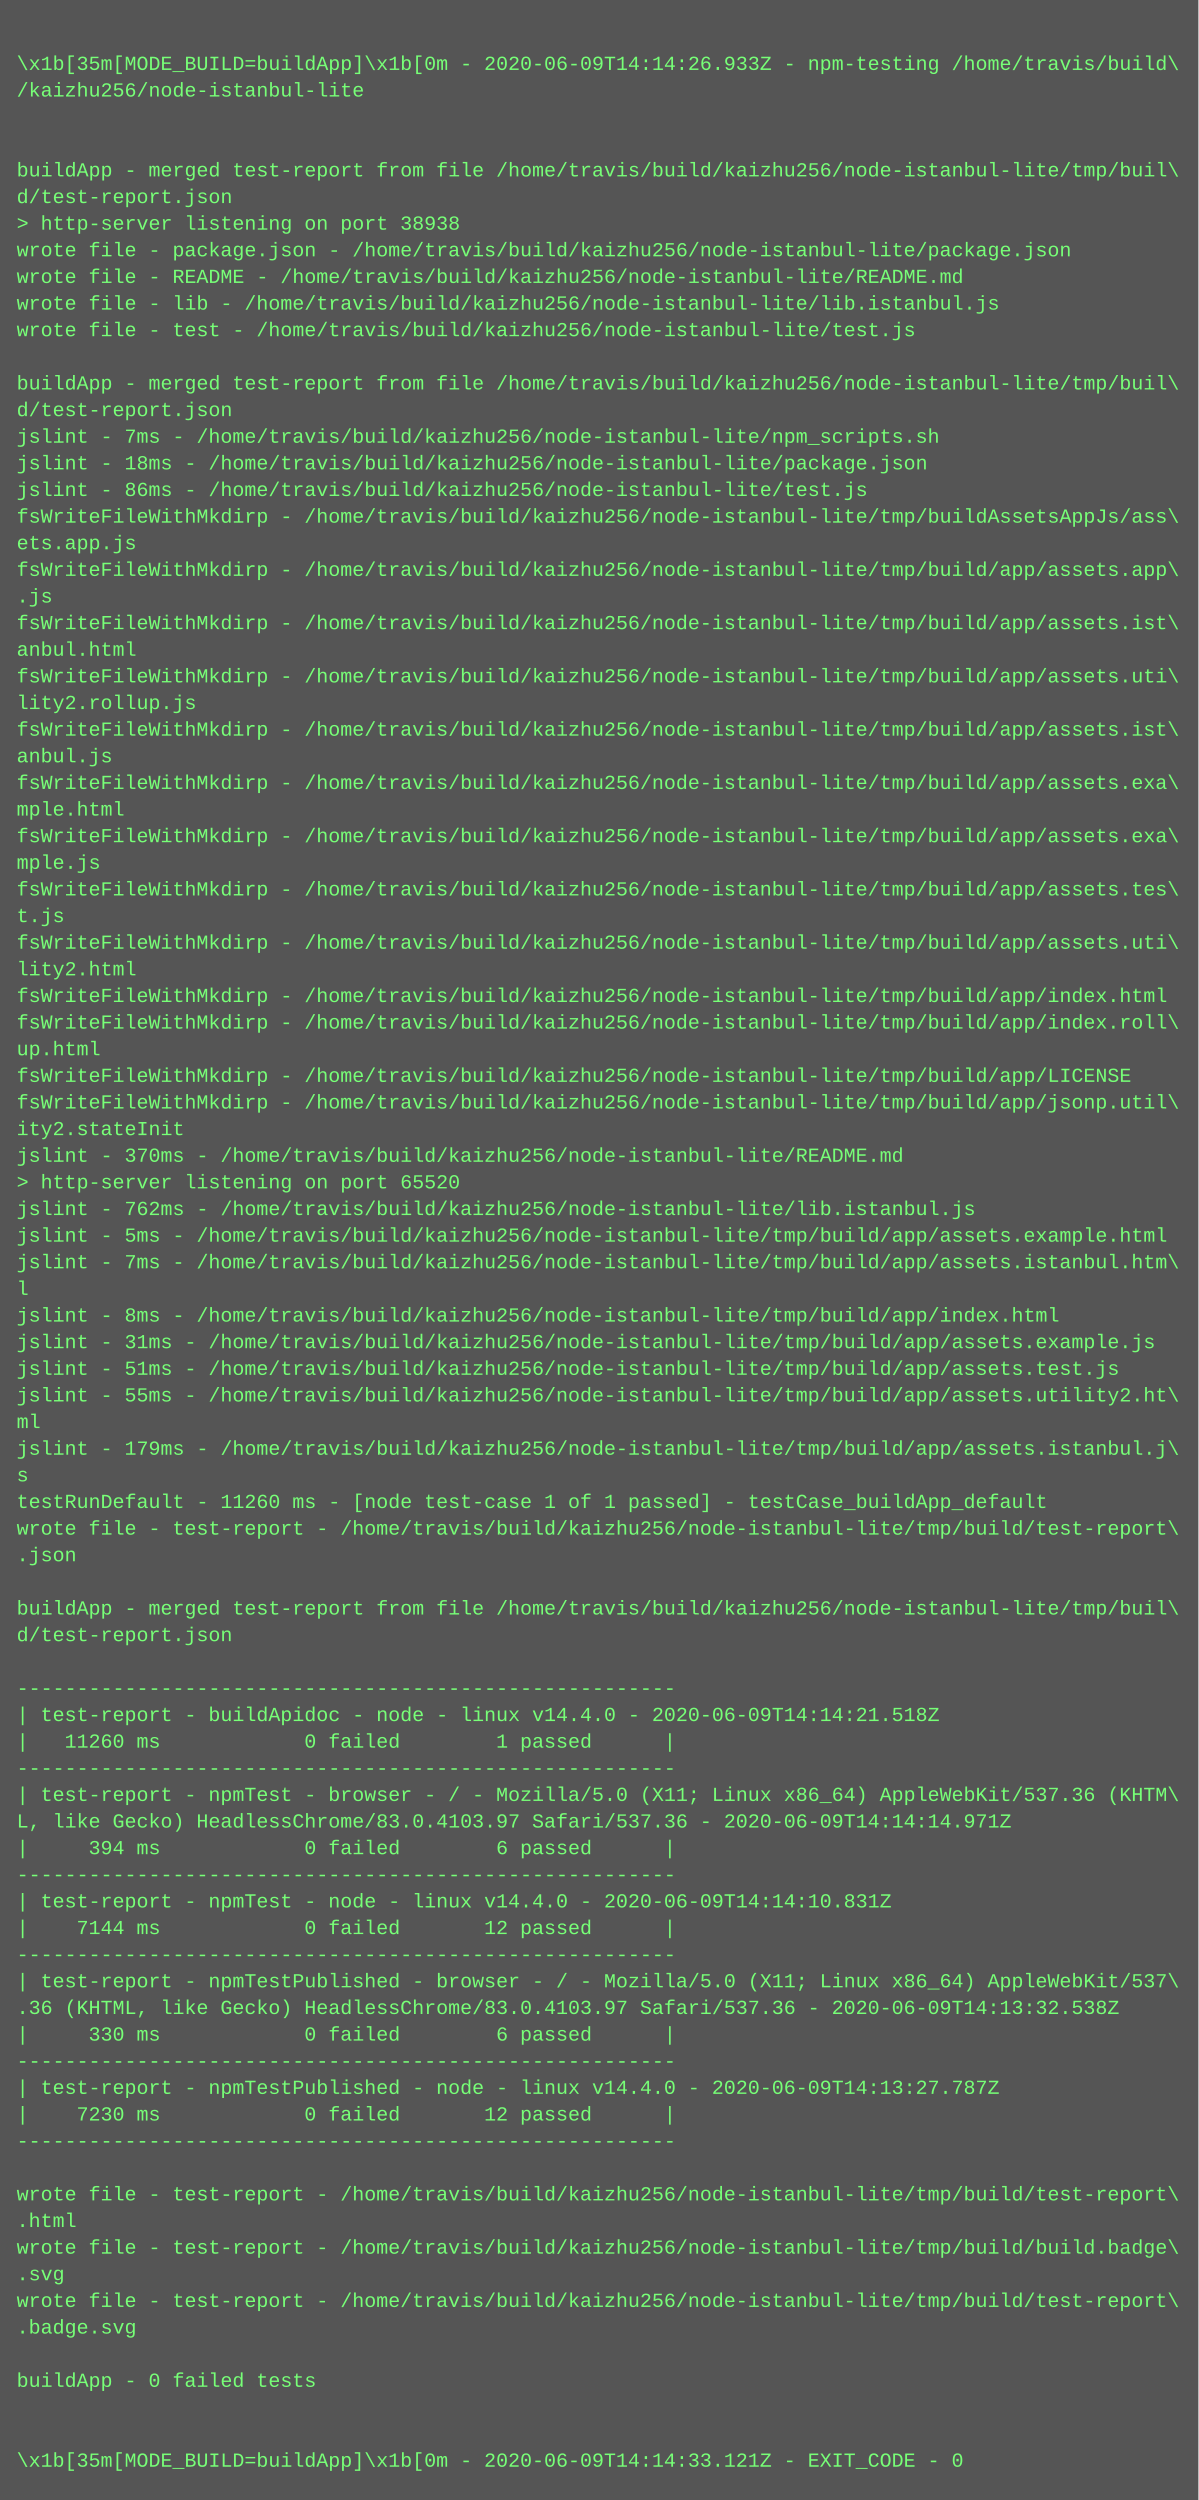
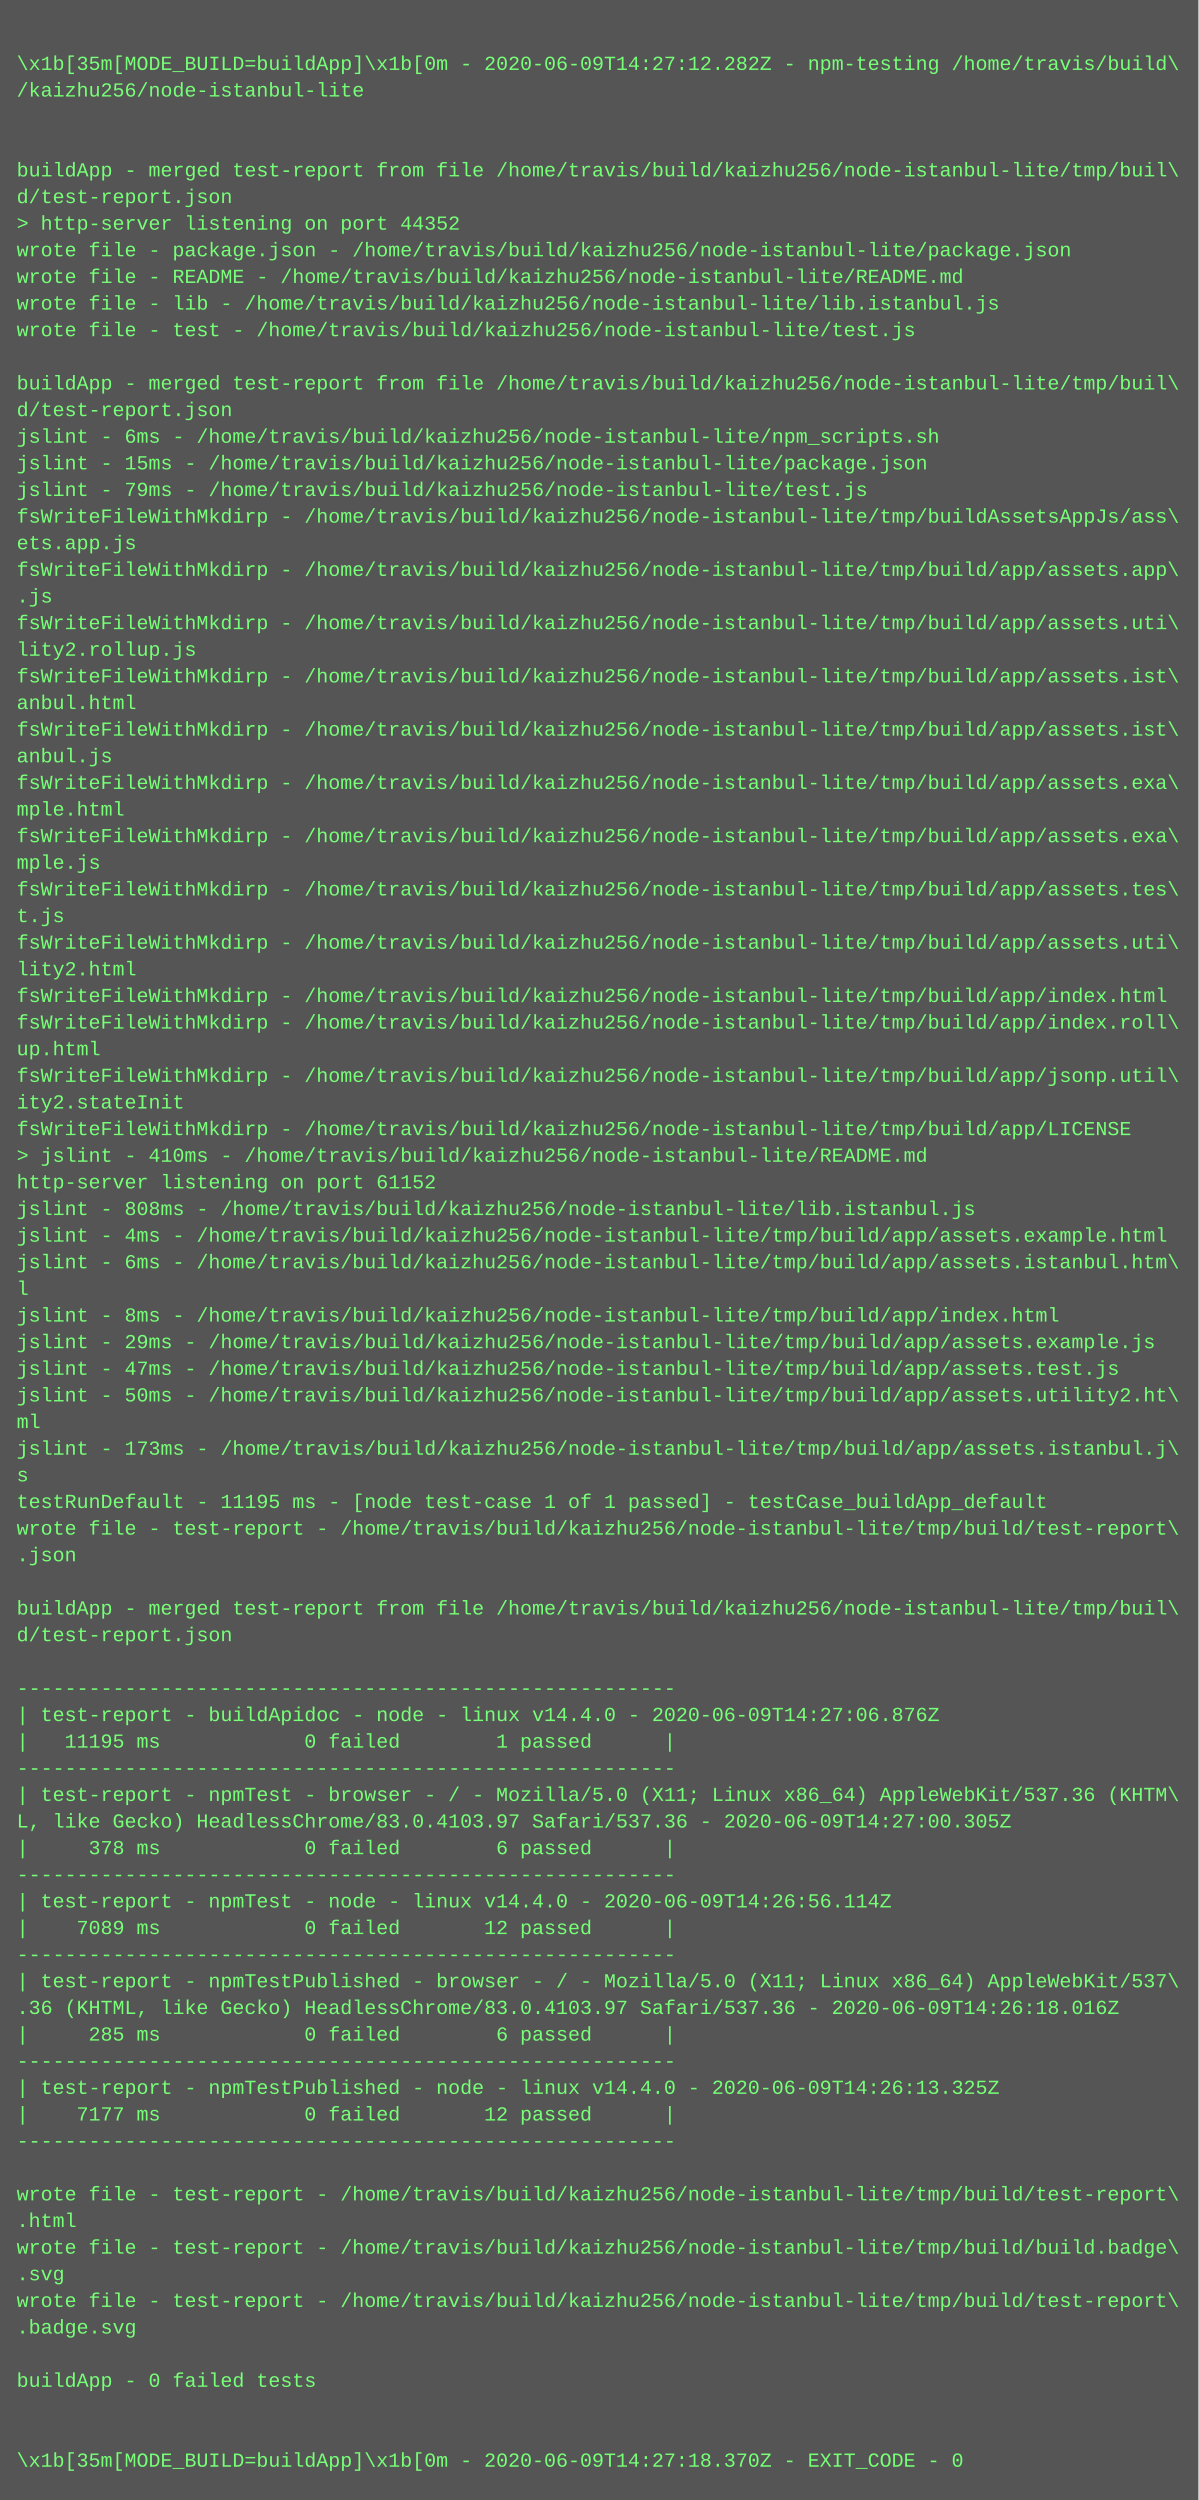
<svg xmlns="http://www.w3.org/2000/svg" height="1502" width="720">
  <rect height="1502" fill="#555" width="720" />
  <text fill="#7f7" font-family="Courier New" font-size="12" xml:space="preserve">
    <tspan x="10" y="26" />
-     <tspan x="10" y="42">\x1b[35m[MODE_BUILD=buildApp]\x1b[0m - 2020-06-09T14:14:26.933Z - npm-testing /home/travis/build\</tspan>
+     <tspan x="10" y="42">\x1b[35m[MODE_BUILD=buildApp]\x1b[0m - 2020-06-09T14:27:12.282Z - npm-testing /home/travis/build\</tspan>
    <tspan x="10" y="58">/kaizhu256/node-istanbul-lite</tspan>
    <tspan x="10" y="74" />
    <tspan x="10" y="90" />
    <tspan x="10" y="106">buildApp - merged test-report from file /home/travis/build/kaizhu256/node-istanbul-lite/tmp/buil\</tspan>
    <tspan x="10" y="122">d/test-report.json</tspan>
-     <tspan x="10" y="138">&gt; http-server listening on port 38938</tspan>
+     <tspan x="10" y="138">&gt; http-server listening on port 44352</tspan>
    <tspan x="10" y="154">wrote file - package.json - /home/travis/build/kaizhu256/node-istanbul-lite/package.json</tspan>
    <tspan x="10" y="170">wrote file - README - /home/travis/build/kaizhu256/node-istanbul-lite/README.md</tspan>
    <tspan x="10" y="186">wrote file - lib - /home/travis/build/kaizhu256/node-istanbul-lite/lib.istanbul.js</tspan>
    <tspan x="10" y="202">wrote file - test - /home/travis/build/kaizhu256/node-istanbul-lite/test.js</tspan>
    <tspan x="10" y="218" />
    <tspan x="10" y="234">buildApp - merged test-report from file /home/travis/build/kaizhu256/node-istanbul-lite/tmp/buil\</tspan>
    <tspan x="10" y="250">d/test-report.json</tspan>
-     <tspan x="10" y="266">jslint - 7ms - /home/travis/build/kaizhu256/node-istanbul-lite/npm_scripts.sh</tspan>
-     <tspan x="10" y="282">jslint - 18ms - /home/travis/build/kaizhu256/node-istanbul-lite/package.json</tspan>
-     <tspan x="10" y="298">jslint - 86ms - /home/travis/build/kaizhu256/node-istanbul-lite/test.js</tspan>
+     <tspan x="10" y="266">jslint - 6ms - /home/travis/build/kaizhu256/node-istanbul-lite/npm_scripts.sh</tspan>
+     <tspan x="10" y="282">jslint - 15ms - /home/travis/build/kaizhu256/node-istanbul-lite/package.json</tspan>
+     <tspan x="10" y="298">jslint - 79ms - /home/travis/build/kaizhu256/node-istanbul-lite/test.js</tspan>
    <tspan x="10" y="314">fsWriteFileWithMkdirp - /home/travis/build/kaizhu256/node-istanbul-lite/tmp/buildAssetsAppJs/ass\</tspan>
    <tspan x="10" y="330">ets.app.js</tspan>
    <tspan x="10" y="346">fsWriteFileWithMkdirp - /home/travis/build/kaizhu256/node-istanbul-lite/tmp/build/app/assets.app\</tspan>
    <tspan x="10" y="362">.js</tspan>
-     <tspan x="10" y="378">fsWriteFileWithMkdirp - /home/travis/build/kaizhu256/node-istanbul-lite/tmp/build/app/assets.ist\</tspan>
-     <tspan x="10" y="394">anbul.html</tspan>
-     <tspan x="10" y="410">fsWriteFileWithMkdirp - /home/travis/build/kaizhu256/node-istanbul-lite/tmp/build/app/assets.uti\</tspan>
-     <tspan x="10" y="426">lity2.rollup.js</tspan>
+     <tspan x="10" y="378">fsWriteFileWithMkdirp - /home/travis/build/kaizhu256/node-istanbul-lite/tmp/build/app/assets.uti\</tspan>
+     <tspan x="10" y="394">lity2.rollup.js</tspan>
+     <tspan x="10" y="410">fsWriteFileWithMkdirp - /home/travis/build/kaizhu256/node-istanbul-lite/tmp/build/app/assets.ist\</tspan>
+     <tspan x="10" y="426">anbul.html</tspan>
    <tspan x="10" y="442">fsWriteFileWithMkdirp - /home/travis/build/kaizhu256/node-istanbul-lite/tmp/build/app/assets.ist\</tspan>
    <tspan x="10" y="458">anbul.js</tspan>
    <tspan x="10" y="474">fsWriteFileWithMkdirp - /home/travis/build/kaizhu256/node-istanbul-lite/tmp/build/app/assets.exa\</tspan>
    <tspan x="10" y="490">mple.html</tspan>
    <tspan x="10" y="506">fsWriteFileWithMkdirp - /home/travis/build/kaizhu256/node-istanbul-lite/tmp/build/app/assets.exa\</tspan>
    <tspan x="10" y="522">mple.js</tspan>
    <tspan x="10" y="538">fsWriteFileWithMkdirp - /home/travis/build/kaizhu256/node-istanbul-lite/tmp/build/app/assets.tes\</tspan>
    <tspan x="10" y="554">t.js</tspan>
    <tspan x="10" y="570">fsWriteFileWithMkdirp - /home/travis/build/kaizhu256/node-istanbul-lite/tmp/build/app/assets.uti\</tspan>
    <tspan x="10" y="586">lity2.html</tspan>
    <tspan x="10" y="602">fsWriteFileWithMkdirp - /home/travis/build/kaizhu256/node-istanbul-lite/tmp/build/app/index.html</tspan>
    <tspan x="10" y="618">fsWriteFileWithMkdirp - /home/travis/build/kaizhu256/node-istanbul-lite/tmp/build/app/index.roll\</tspan>
    <tspan x="10" y="634">up.html</tspan>
-     <tspan x="10" y="650">fsWriteFileWithMkdirp - /home/travis/build/kaizhu256/node-istanbul-lite/tmp/build/app/LICENSE</tspan>
-     <tspan x="10" y="666">fsWriteFileWithMkdirp - /home/travis/build/kaizhu256/node-istanbul-lite/tmp/build/app/jsonp.util\</tspan>
-     <tspan x="10" y="682">ity2.stateInit</tspan>
-     <tspan x="10" y="698">jslint - 370ms - /home/travis/build/kaizhu256/node-istanbul-lite/README.md</tspan>
-     <tspan x="10" y="714">&gt; http-server listening on port 65520</tspan>
-     <tspan x="10" y="730">jslint - 762ms - /home/travis/build/kaizhu256/node-istanbul-lite/lib.istanbul.js</tspan>
-     <tspan x="10" y="746">jslint - 5ms - /home/travis/build/kaizhu256/node-istanbul-lite/tmp/build/app/assets.example.html</tspan>
-     <tspan x="10" y="762">jslint - 7ms - /home/travis/build/kaizhu256/node-istanbul-lite/tmp/build/app/assets.istanbul.htm\</tspan>
+     <tspan x="10" y="650">fsWriteFileWithMkdirp - /home/travis/build/kaizhu256/node-istanbul-lite/tmp/build/app/jsonp.util\</tspan>
+     <tspan x="10" y="666">ity2.stateInit</tspan>
+     <tspan x="10" y="682">fsWriteFileWithMkdirp - /home/travis/build/kaizhu256/node-istanbul-lite/tmp/build/app/LICENSE</tspan>
+     <tspan x="10" y="698">&gt; jslint - 410ms - /home/travis/build/kaizhu256/node-istanbul-lite/README.md</tspan>
+     <tspan x="10" y="714">http-server listening on port 61152</tspan>
+     <tspan x="10" y="730">jslint - 808ms - /home/travis/build/kaizhu256/node-istanbul-lite/lib.istanbul.js</tspan>
+     <tspan x="10" y="746">jslint - 4ms - /home/travis/build/kaizhu256/node-istanbul-lite/tmp/build/app/assets.example.html</tspan>
+     <tspan x="10" y="762">jslint - 6ms - /home/travis/build/kaizhu256/node-istanbul-lite/tmp/build/app/assets.istanbul.htm\</tspan>
    <tspan x="10" y="778">l</tspan>
    <tspan x="10" y="794">jslint - 8ms - /home/travis/build/kaizhu256/node-istanbul-lite/tmp/build/app/index.html</tspan>
-     <tspan x="10" y="810">jslint - 31ms - /home/travis/build/kaizhu256/node-istanbul-lite/tmp/build/app/assets.example.js</tspan>
-     <tspan x="10" y="826">jslint - 51ms - /home/travis/build/kaizhu256/node-istanbul-lite/tmp/build/app/assets.test.js</tspan>
-     <tspan x="10" y="842">jslint - 55ms - /home/travis/build/kaizhu256/node-istanbul-lite/tmp/build/app/assets.utility2.ht\</tspan>
+     <tspan x="10" y="810">jslint - 29ms - /home/travis/build/kaizhu256/node-istanbul-lite/tmp/build/app/assets.example.js</tspan>
+     <tspan x="10" y="826">jslint - 47ms - /home/travis/build/kaizhu256/node-istanbul-lite/tmp/build/app/assets.test.js</tspan>
+     <tspan x="10" y="842">jslint - 50ms - /home/travis/build/kaizhu256/node-istanbul-lite/tmp/build/app/assets.utility2.ht\</tspan>
    <tspan x="10" y="858">ml</tspan>
-     <tspan x="10" y="874">jslint - 179ms - /home/travis/build/kaizhu256/node-istanbul-lite/tmp/build/app/assets.istanbul.j\</tspan>
+     <tspan x="10" y="874">jslint - 173ms - /home/travis/build/kaizhu256/node-istanbul-lite/tmp/build/app/assets.istanbul.j\</tspan>
    <tspan x="10" y="890">s</tspan>
-     <tspan x="10" y="906">testRunDefault - 11260 ms - [node test-case 1 of 1 passed] - testCase_buildApp_default</tspan>
+     <tspan x="10" y="906">testRunDefault - 11195 ms - [node test-case 1 of 1 passed] - testCase_buildApp_default</tspan>
    <tspan x="10" y="922">wrote file - test-report - /home/travis/build/kaizhu256/node-istanbul-lite/tmp/build/test-report\</tspan>
    <tspan x="10" y="938">.json</tspan>
    <tspan x="10" y="954" />
    <tspan x="10" y="970">buildApp - merged test-report from file /home/travis/build/kaizhu256/node-istanbul-lite/tmp/buil\</tspan>
    <tspan x="10" y="986">d/test-report.json</tspan>
    <tspan x="10" y="1002" />
    <tspan x="10" y="1018">-------------------------------------------------------</tspan>
-     <tspan x="10" y="1034">| test-report - buildApidoc - node - linux v14.4.0 - 2020-06-09T14:14:21.518Z</tspan>
-     <tspan x="10" y="1050">|   11260 ms            0 failed        1 passed      |</tspan>
+     <tspan x="10" y="1034">| test-report - buildApidoc - node - linux v14.4.0 - 2020-06-09T14:27:06.876Z</tspan>
+     <tspan x="10" y="1050">|   11195 ms            0 failed        1 passed      |</tspan>
    <tspan x="10" y="1066">-------------------------------------------------------</tspan>
    <tspan x="10" y="1082">| test-report - npmTest - browser - / - Mozilla/5.0 (X11; Linux x86_64) AppleWebKit/537.36 (KHTM\</tspan>
-     <tspan x="10" y="1098">L, like Gecko) HeadlessChrome/83.0.4103.97 Safari/537.36 - 2020-06-09T14:14:14.971Z</tspan>
-     <tspan x="10" y="1114">|     394 ms            0 failed        6 passed      |</tspan>
+     <tspan x="10" y="1098">L, like Gecko) HeadlessChrome/83.0.4103.97 Safari/537.36 - 2020-06-09T14:27:00.305Z</tspan>
+     <tspan x="10" y="1114">|     378 ms            0 failed        6 passed      |</tspan>
    <tspan x="10" y="1130">-------------------------------------------------------</tspan>
-     <tspan x="10" y="1146">| test-report - npmTest - node - linux v14.4.0 - 2020-06-09T14:14:10.831Z</tspan>
-     <tspan x="10" y="1162">|    7144 ms            0 failed       12 passed      |</tspan>
+     <tspan x="10" y="1146">| test-report - npmTest - node - linux v14.4.0 - 2020-06-09T14:26:56.114Z</tspan>
+     <tspan x="10" y="1162">|    7089 ms            0 failed       12 passed      |</tspan>
    <tspan x="10" y="1178">-------------------------------------------------------</tspan>
    <tspan x="10" y="1194">| test-report - npmTestPublished - browser - / - Mozilla/5.0 (X11; Linux x86_64) AppleWebKit/537\</tspan>
-     <tspan x="10" y="1210">.36 (KHTML, like Gecko) HeadlessChrome/83.0.4103.97 Safari/537.36 - 2020-06-09T14:13:32.538Z</tspan>
-     <tspan x="10" y="1226">|     330 ms            0 failed        6 passed      |</tspan>
+     <tspan x="10" y="1210">.36 (KHTML, like Gecko) HeadlessChrome/83.0.4103.97 Safari/537.36 - 2020-06-09T14:26:18.016Z</tspan>
+     <tspan x="10" y="1226">|     285 ms            0 failed        6 passed      |</tspan>
    <tspan x="10" y="1242">-------------------------------------------------------</tspan>
-     <tspan x="10" y="1258">| test-report - npmTestPublished - node - linux v14.4.0 - 2020-06-09T14:13:27.787Z</tspan>
-     <tspan x="10" y="1274">|    7230 ms            0 failed       12 passed      |</tspan>
+     <tspan x="10" y="1258">| test-report - npmTestPublished - node - linux v14.4.0 - 2020-06-09T14:26:13.325Z</tspan>
+     <tspan x="10" y="1274">|    7177 ms            0 failed       12 passed      |</tspan>
    <tspan x="10" y="1290">-------------------------------------------------------</tspan>
    <tspan x="10" y="1306" />
    <tspan x="10" y="1322">wrote file - test-report - /home/travis/build/kaizhu256/node-istanbul-lite/tmp/build/test-report\</tspan>
    <tspan x="10" y="1338">.html</tspan>
    <tspan x="10" y="1354">wrote file - test-report - /home/travis/build/kaizhu256/node-istanbul-lite/tmp/build/build.badge\</tspan>
    <tspan x="10" y="1370">.svg</tspan>
    <tspan x="10" y="1386">wrote file - test-report - /home/travis/build/kaizhu256/node-istanbul-lite/tmp/build/test-report\</tspan>
    <tspan x="10" y="1402">.badge.svg</tspan>
    <tspan x="10" y="1418" />
    <tspan x="10" y="1434">buildApp - 0 failed tests</tspan>
    <tspan x="10" y="1450" />
    <tspan x="10" y="1466" />
-     <tspan x="10" y="1482">\x1b[35m[MODE_BUILD=buildApp]\x1b[0m - 2020-06-09T14:14:33.121Z - EXIT_CODE - 0</tspan>
+     <tspan x="10" y="1482">\x1b[35m[MODE_BUILD=buildApp]\x1b[0m - 2020-06-09T14:27:18.370Z - EXIT_CODE - 0</tspan>
  </text>
</svg>
